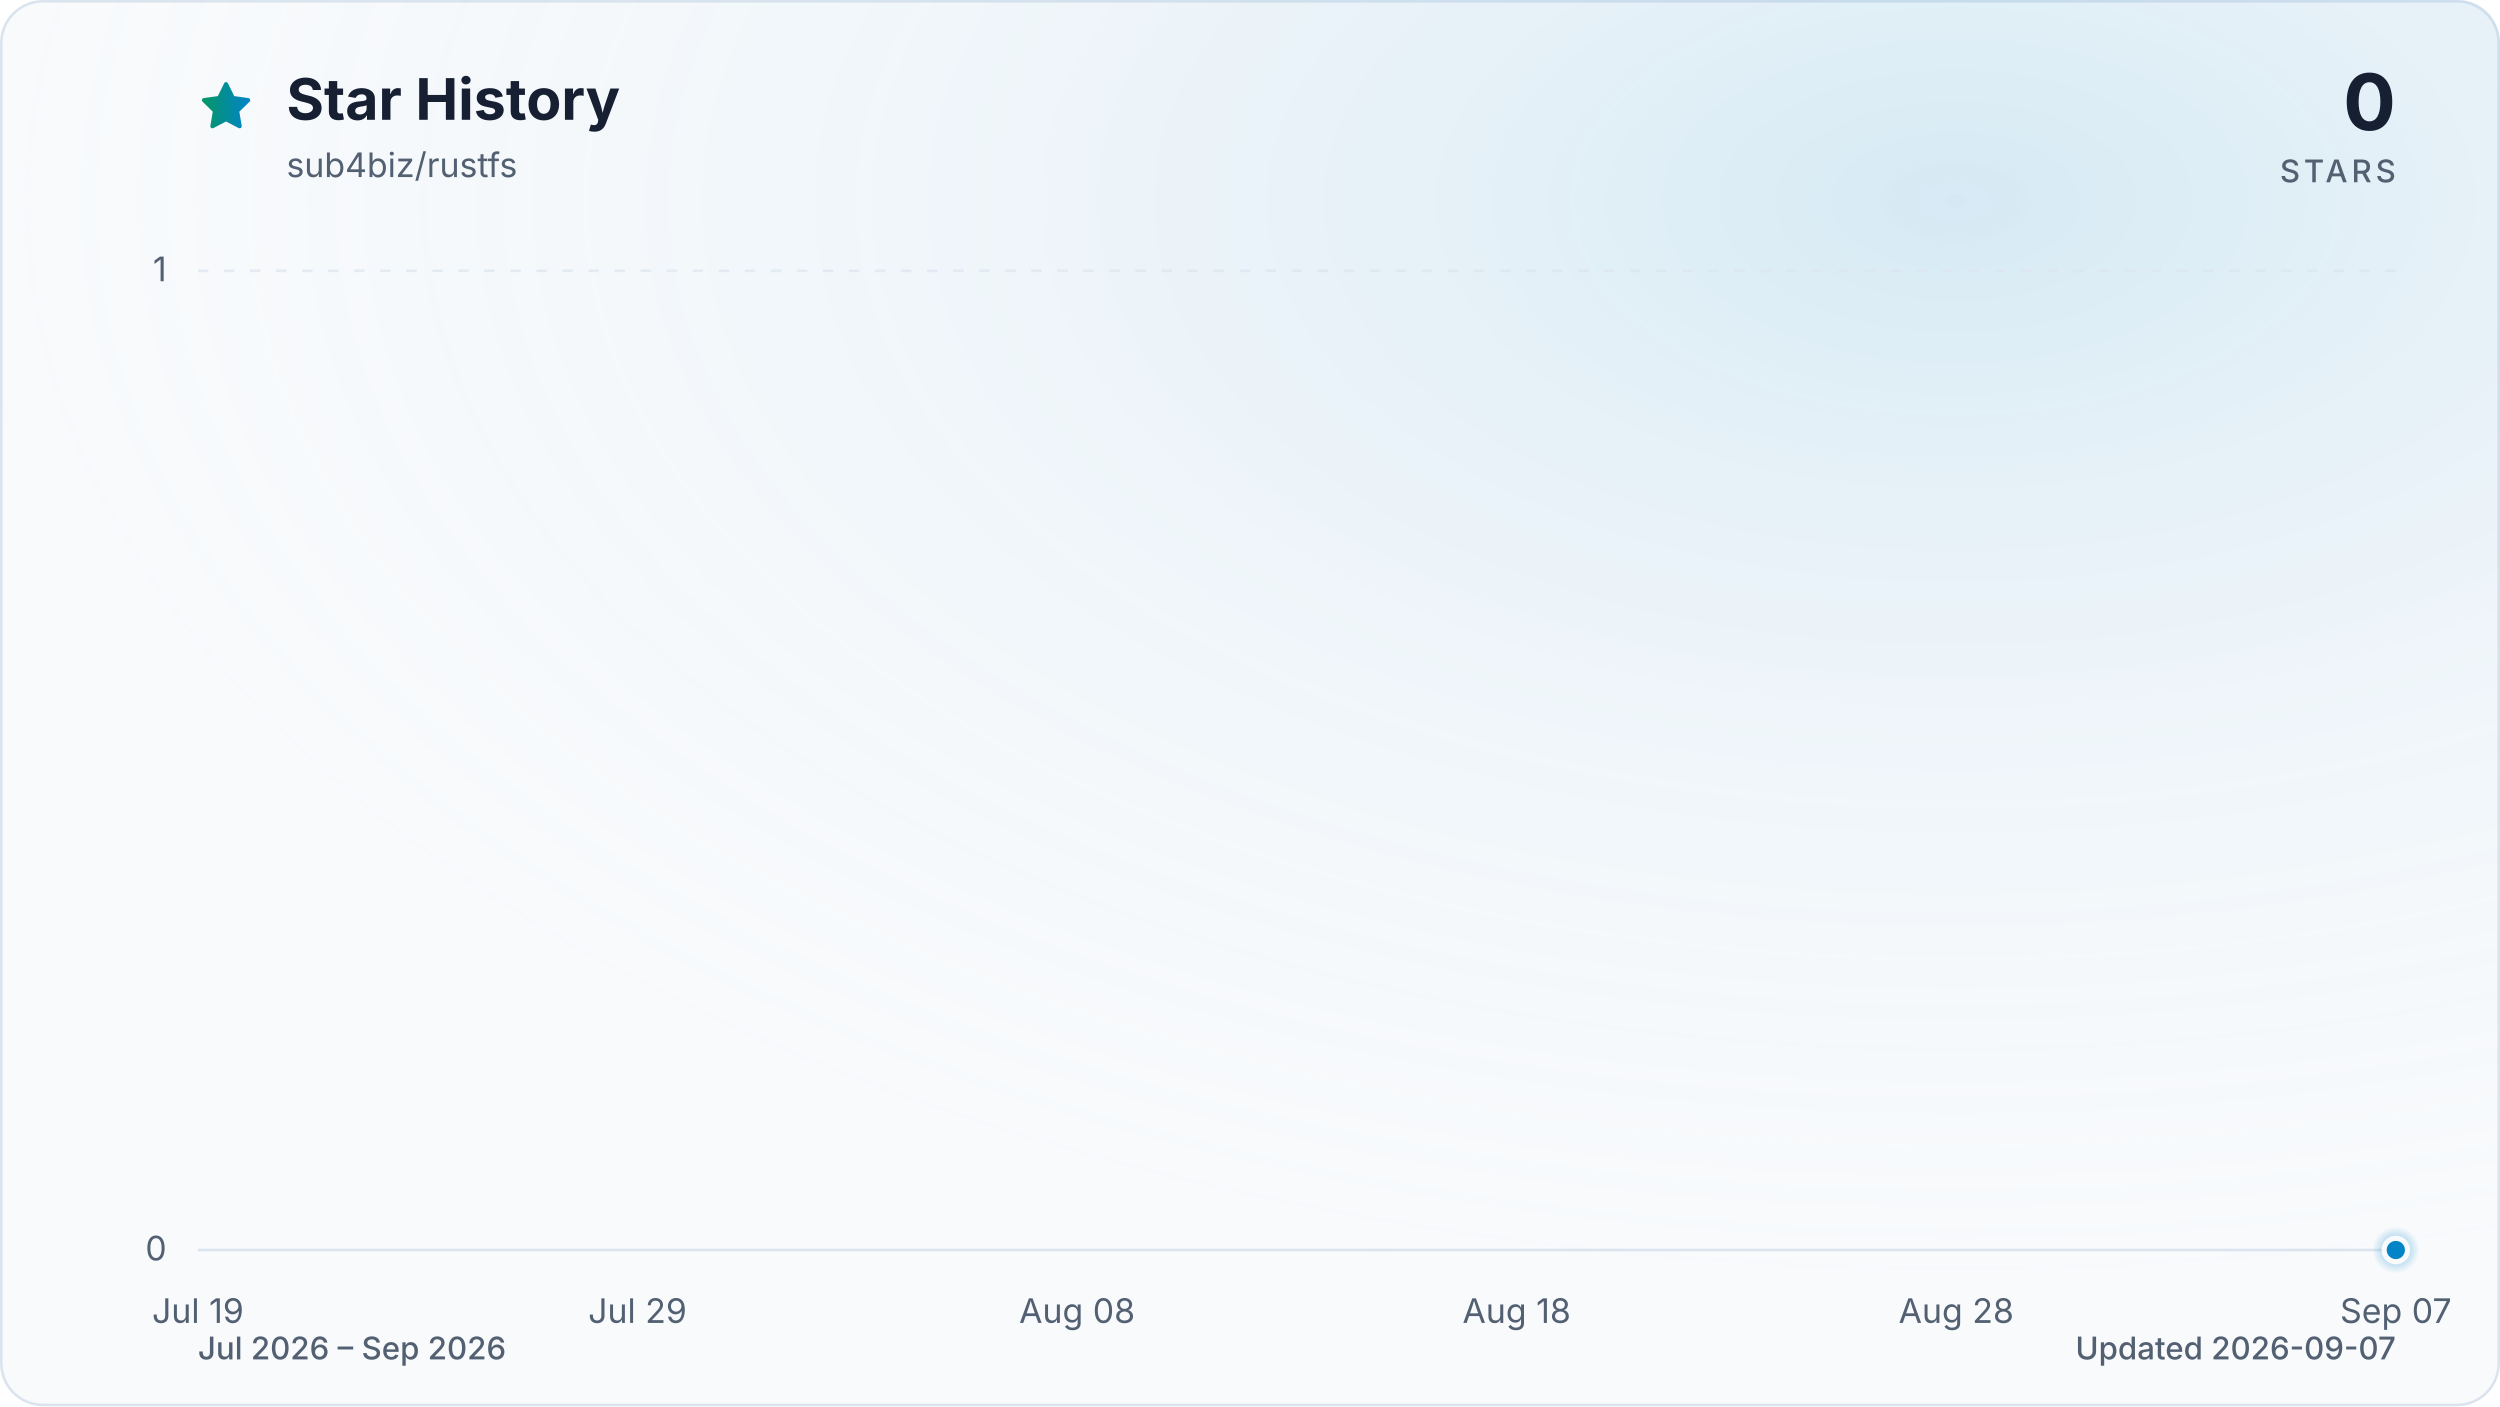
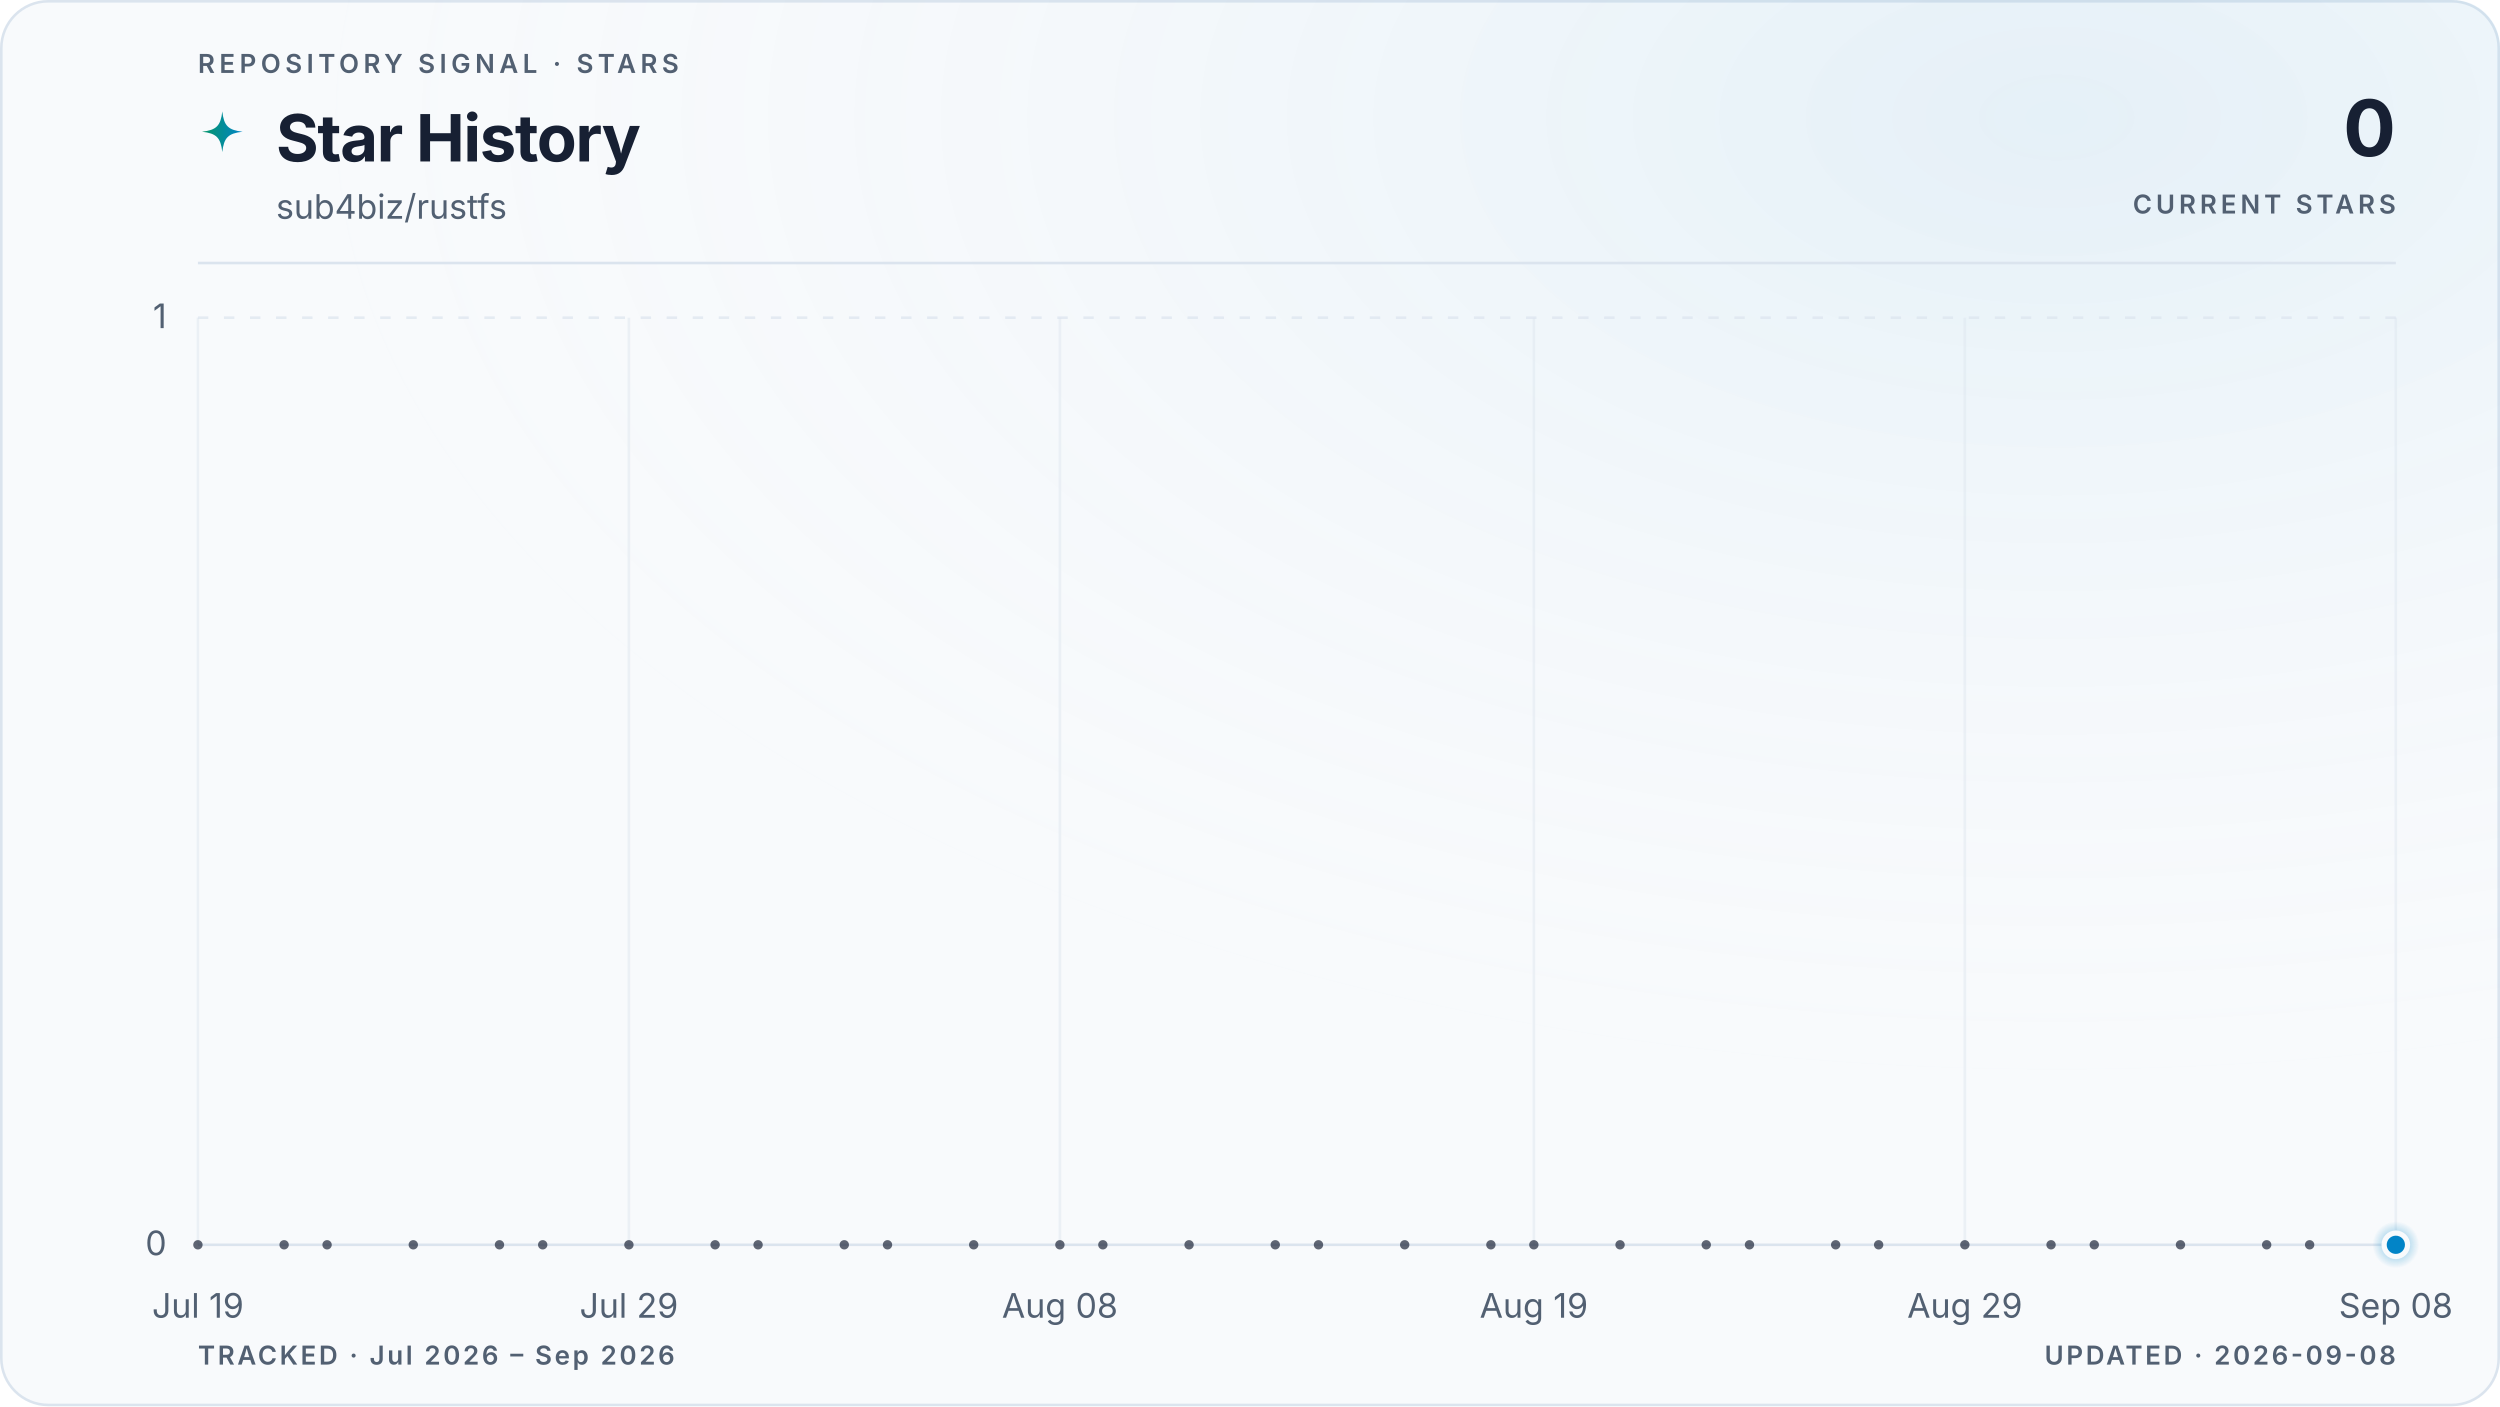
- <svg xmlns="http://www.w3.org/2000/svg" viewBox="0 0 960 540" role="img" aria-labelledby="title description" data-style="gradient" data-variant="glow" data-animated="true">
+ <svg xmlns="http://www.w3.org/2000/svg" viewBox="0 0 960 540" role="img" aria-labelledby="title description" data-style="gradient" data-variant="glow" data-layout="editorial" data-animated="true">
  <defs>
    <linearGradient id="trend" x1="0" y1="0" x2="1" y2="0">
      <stop offset="0%" stop-color="#059669" />
      <stop offset="100%" stop-color="#0284c7" />
    </linearGradient>
    <linearGradient id="area" x1="0" y1="0" x2="0" y2="1">
-       <stop offset="0%" stop-color="#059669" stop-opacity="0.30" />
-       <stop offset="55%" stop-color="#0284c7" stop-opacity="0.10" />
-       <stop offset="100%" stop-color="#0284c7" stop-opacity="0.01" />
+       <stop offset="0%" stop-color="#059669" stop-opacity="0.22" />
+       <stop offset="55%" stop-color="#0284c7" stop-opacity="0.06" />
+       <stop offset="100%" stop-color="#0284c7" stop-opacity="0" />
    </linearGradient>
    <radialGradient id="marker-halo" cx="50%" cy="50%" r="50%">
      <stop offset="0%" stop-color="#0284c7" stop-opacity="0.55" />
      <stop offset="100%" stop-color="#0284c7" stop-opacity="0" />
    </radialGradient>
-     <radialGradient id="surface-glow" cx="78%" cy="14%" r="80%">
-       <stop offset="0%" stop-color="#0284c7" stop-opacity="0.14" />
+     <radialGradient id="surface-glow" cx="82%" cy="8%" r="70%">
+       <stop offset="0%" stop-color="#0284c7" stop-opacity="0.08" />
      <stop offset="100%" stop-color="#f8fafc" stop-opacity="0" />
    </radialGradient>
    <filter id="trend-glow" x="-20%" y="-20%" width="140%" height="140%">
-       <feGaussianBlur stdDeviation="7" />
+       <feGaussianBlur stdDeviation="5" />
    </filter>
  </defs>
  <style>
.trend-enter{transform-box:fill-box;transform-origin:center;animation:trend-enter 520ms cubic-bezier(0.16,1,0.3,1)}
.marker-enter{transform-box:fill-box;transform-origin:center;animation:marker-enter 320ms cubic-bezier(0.16,1,0.3,1) 200ms both}
.marker-pulse{transform-box:fill-box;transform-origin:center;animation:marker-pulse 2.6s ease-out infinite}
@keyframes trend-enter{from{opacity:.35;transform:translateY(10px)}to{opacity:1;transform:translateY(0)}}
@keyframes marker-enter{from{opacity:0;transform:scale(.4)}to{opacity:1;transform:scale(1)}}
@keyframes marker-pulse{0%{opacity:.5;transform:scale(.7)}70%,100%{opacity:0;transform:scale(2.1)}}
@media (prefers-reduced-motion:reduce){.trend-enter,.marker-enter,.marker-pulse{animation:none!important}}
@media (prefers-reduced-motion:reduce){.marker-pulse{opacity:0}}
</style>
-   <rect x="0.5" y="0.5" width="959" height="539" fill="#f8fafc" stroke="#dbe4ee" stroke-width="1" rx="16" />
-   <rect width="960" height="540" fill="url(#surface-glow)" rx="16" />
-   <path d="M12 2.6l2.9 5.9 6.5.9-4.7 4.6 1.1 6.5-5.8-3-5.8 3 1.1-6.5-4.7-4.6 6.5-.9L12 2.6Z" transform="translate(76 30) scale(.9)" fill="url(#trend)" stroke="url(#trend)" stroke-width="1.8" stroke-linejoin="round" aria-hidden="true" />
-   <text x="110" y="46" fill="#172033" font-family="ui-sans-serif, system-ui, -apple-system, BlinkMacSystemFont, 'Segoe UI', sans-serif" font-size="22" font-weight="700">Star History</text>
-   <text x="110" y="68" fill="#526072" font-family="ui-sans-serif, system-ui, -apple-system, BlinkMacSystemFont, 'Segoe UI', sans-serif" font-size="13">sub4biz/rustfs</text>
-   <text x="920" y="50" fill="#172033" font-family="ui-sans-serif, system-ui, -apple-system, BlinkMacSystemFont, 'Segoe UI', sans-serif" font-size="30" font-weight="700" text-anchor="end">0</text>
-   <text x="920" y="70" fill="#526072" font-family="ui-sans-serif, system-ui, -apple-system, BlinkMacSystemFont, 'Segoe UI', sans-serif" font-size="12" font-weight="500" letter-spacing="1.5" text-anchor="end">STARS</text>
-   <line x1="76" y1="480.0" x2="920" y2="480.0" stroke="#dbe4ee" stroke-width="1" stroke-dasharray="0" opacity="1" />
-   <text x="64" y="484.0" fill="#526072" font-family="ui-sans-serif, system-ui, -apple-system, BlinkMacSystemFont, 'Segoe UI', sans-serif" font-size="13" text-anchor="end">0</text>
-   <line x1="76" y1="104.0" x2="920" y2="104.0" stroke="#dbe4ee" stroke-width="1" stroke-dasharray="4 6" opacity="0.7" />
-   <text x="64" y="108.0" fill="#526072" font-family="ui-sans-serif, system-ui, -apple-system, BlinkMacSystemFont, 'Segoe UI', sans-serif" font-size="13" text-anchor="end">1</text>
-   <text x="76.0" y="508" fill="#526072" font-family="ui-sans-serif, system-ui, -apple-system, BlinkMacSystemFont, 'Segoe UI', sans-serif" font-size="13" text-anchor="middle">Jul 19</text>
-   <text x="244.8" y="508" fill="#526072" font-family="ui-sans-serif, system-ui, -apple-system, BlinkMacSystemFont, 'Segoe UI', sans-serif" font-size="13" text-anchor="middle">Jul 29</text>
-   <text x="413.6" y="508" fill="#526072" font-family="ui-sans-serif, system-ui, -apple-system, BlinkMacSystemFont, 'Segoe UI', sans-serif" font-size="13" text-anchor="middle">Aug 08</text>
-   <text x="582.4" y="508" fill="#526072" font-family="ui-sans-serif, system-ui, -apple-system, BlinkMacSystemFont, 'Segoe UI', sans-serif" font-size="13" text-anchor="middle">Aug 18</text>
-   <text x="751.2" y="508" fill="#526072" font-family="ui-sans-serif, system-ui, -apple-system, BlinkMacSystemFont, 'Segoe UI', sans-serif" font-size="13" text-anchor="middle">Aug 28</text>
-   <text x="920.0" y="508" fill="#526072" font-family="ui-sans-serif, system-ui, -apple-system, BlinkMacSystemFont, 'Segoe UI', sans-serif" font-size="13" text-anchor="middle">Sep 07</text>
+   <rect x="0.5" y="0.5" width="959" height="539" fill="#f8fafc" stroke="#dbe4ee" stroke-width="1" rx="18" />
+   <rect width="960" height="540" fill="url(#surface-glow)" rx="18" />
+   <text x="76" y="28" fill="#526072" font-family="ui-sans-serif, system-ui, -apple-system, BlinkMacSystemFont, 'Segoe UI', sans-serif" font-size="10" font-weight="600" letter-spacing="1.7">REPOSITORY SIGNAL · STARS</text>
+   <path d="M12 1c.8 7.1 2.9 9.2 10 10-7.1.8-9.2 2.9-10 10-.8-7.1-2.9-9.2-10-10 7.1-.8 9.2-2.9 10-10Z" transform="translate(76 42) scale(.78)" fill="url(#trend)" aria-hidden="true" />
+   <text x="106" y="62" fill="#172033" font-family="ui-sans-serif, system-ui, -apple-system, BlinkMacSystemFont, 'Segoe UI', sans-serif" font-size="25" font-weight="700" letter-spacing="-0.5">Star History</text>
+   <text x="106" y="84" fill="#526072" font-family="ui-sans-serif, system-ui, -apple-system, BlinkMacSystemFont, 'Segoe UI', sans-serif" font-size="13">sub4biz/rustfs</text>
+   <text x="920" y="60" fill="#172033" font-family="ui-sans-serif, system-ui, -apple-system, BlinkMacSystemFont, 'Segoe UI', sans-serif" font-size="30" font-weight="700" letter-spacing="-0.6" text-anchor="end">0</text>
+   <text x="920" y="82" fill="#526072" font-family="ui-sans-serif, system-ui, -apple-system, BlinkMacSystemFont, 'Segoe UI', sans-serif" font-size="10" font-weight="600" letter-spacing="1.5" text-anchor="end">CURRENT STARS</text>
+   <line x1="76" y1="101" x2="920" y2="101" stroke="#dbe4ee" stroke-width="1" />
+   <line x1="76" y1="478.0" x2="920" y2="478.0" stroke="#dbe4ee" stroke-width="1" stroke-dasharray="0" opacity="1" />
+   <text x="64" y="482.0" fill="#526072" font-family="ui-sans-serif, system-ui, -apple-system, BlinkMacSystemFont, 'Segoe UI', sans-serif" font-size="13" text-anchor="end">0</text>
+   <line x1="76" y1="122.0" x2="920" y2="122.0" stroke="#dbe4ee" stroke-width="1" stroke-dasharray="4 6" opacity="0.7" />
+   <text x="64" y="126.0" fill="#526072" font-family="ui-sans-serif, system-ui, -apple-system, BlinkMacSystemFont, 'Segoe UI', sans-serif" font-size="13" text-anchor="end">1</text>
+   <line x1="76.0" y1="122" x2="76.0" y2="478" stroke="#dbe4ee" stroke-width="1" opacity="0.45" />
+   <text x="76.0" y="506" fill="#526072" font-family="ui-sans-serif, system-ui, -apple-system, BlinkMacSystemFont, 'Segoe UI', sans-serif" font-size="13" text-anchor="middle">Jul 19</text>
+   <line x1="241.5" y1="122" x2="241.5" y2="478" stroke="#dbe4ee" stroke-width="1" opacity="0.45" />
+   <text x="241.5" y="506" fill="#526072" font-family="ui-sans-serif, system-ui, -apple-system, BlinkMacSystemFont, 'Segoe UI', sans-serif" font-size="13" text-anchor="middle">Jul 29</text>
+   <line x1="407.0" y1="122" x2="407.0" y2="478" stroke="#dbe4ee" stroke-width="1" opacity="0.45" />
+   <text x="407.0" y="506" fill="#526072" font-family="ui-sans-serif, system-ui, -apple-system, BlinkMacSystemFont, 'Segoe UI', sans-serif" font-size="13" text-anchor="middle">Aug 08</text>
+   <line x1="589.0" y1="122" x2="589.0" y2="478" stroke="#dbe4ee" stroke-width="1" opacity="0.45" />
+   <text x="589.0" y="506" fill="#526072" font-family="ui-sans-serif, system-ui, -apple-system, BlinkMacSystemFont, 'Segoe UI', sans-serif" font-size="13" text-anchor="middle">Aug 19</text>
+   <line x1="754.5" y1="122" x2="754.5" y2="478" stroke="#dbe4ee" stroke-width="1" opacity="0.45" />
+   <text x="754.5" y="506" fill="#526072" font-family="ui-sans-serif, system-ui, -apple-system, BlinkMacSystemFont, 'Segoe UI', sans-serif" font-size="13" text-anchor="middle">Aug 29</text>
+   <line x1="920.0" y1="122" x2="920.0" y2="478" stroke="#dbe4ee" stroke-width="1" opacity="0.45" />
+   <text x="920.0" y="506" fill="#526072" font-family="ui-sans-serif, system-ui, -apple-system, BlinkMacSystemFont, 'Segoe UI', sans-serif" font-size="13" text-anchor="middle">Sep 08</text>
  <g class="trend-enter">
-     <path d="M 76.0 480.0 C 81.6 480.0, 87.3 480.0, 92.9 480.0 C 98.5 480.0, 104.1 480.0, 109.8 480.0 C 115.4 480.0, 121.0 480.0, 126.6 480.0 C 132.3 480.0, 137.9 480.0, 143.5 480.0 C 149.1 480.0, 154.8 480.0, 160.4 480.0 C 166.0 480.0, 171.7 480.0, 177.3 480.0 C 182.9 480.0, 188.5 480.0, 194.2 480.0 C 199.8 480.0, 205.4 480.0, 211.0 480.0 C 216.7 480.0, 222.3 480.0, 227.9 480.0 C 233.5 480.0, 239.2 480.0, 244.8 480.0 C 250.4 480.0, 256.1 480.0, 261.7 480.0 C 267.3 480.0, 272.9 480.0, 278.6 480.0 C 284.2 480.0, 289.8 480.0, 295.4 480.0 C 301.1 480.0, 306.7 480.0, 312.3 480.0 C 317.9 480.0, 323.6 480.0, 329.2 480.0 C 334.8 480.0, 340.5 480.0, 346.1 480.0 C 351.7 480.0, 357.3 480.0, 363.0 480.0 C 368.6 480.0, 374.2 480.0, 379.8 480.0 C 385.5 480.0, 391.1 480.0, 396.7 480.0 C 402.3 480.0, 408.0 480.0, 413.6 480.0 C 419.2 480.0, 424.9 480.0, 430.5 480.0 C 436.1 480.0, 441.7 480.0, 447.4 480.0 C 453.0 480.0, 458.6 480.0, 464.2 480.0 C 469.9 480.0, 475.5 480.0, 481.1 480.0 C 486.7 480.0, 492.4 480.0, 498.0 480.0 C 503.6 480.0, 509.3 480.0, 514.9 480.0 C 520.5 480.0, 526.1 480.0, 531.8 480.0 C 537.4 480.0, 543.0 480.0, 548.6 480.0 C 554.3 480.0, 559.9 480.0, 565.5 480.0 C 571.1 480.0, 576.8 480.0, 582.4 480.0 C 588.0 480.0, 593.7 480.0, 599.3 480.0 C 604.9 480.0, 610.5 480.0, 616.2 480.0 C 621.8 480.0, 627.4 480.0, 633.0 480.0 C 638.7 480.0, 644.3 480.0, 649.9 480.0 C 655.5 480.0, 661.2 480.0, 666.8 480.0 C 672.4 480.0, 678.1 480.0, 683.7 480.0 C 689.3 480.0, 694.9 480.0, 700.6 480.0 C 706.2 480.0, 711.8 480.0, 717.4 480.0 C 723.1 480.0, 728.7 480.0, 734.3 480.0 C 739.9 480.0, 745.6 480.0, 751.2 480.0 C 756.8 480.0, 762.5 480.0, 768.1 480.0 C 773.7 480.0, 779.3 480.0, 785.0 480.0 C 790.6 480.0, 796.2 480.0, 801.8 480.0 C 807.5 480.0, 813.1 480.0, 818.7 480.0 C 824.3 480.0, 830.0 480.0, 835.6 480.0 C 841.2 480.0, 846.9 480.0, 852.5 480.0 C 858.1 480.0, 863.7 480.0, 869.4 480.0 C 875.0 480.0, 880.6 480.0, 886.2 480.0 C 891.9 480.0, 897.5 480.0, 903.1 480.0 C 908.7 480.0, 914.4 480.0, 920.0 480.0 L 920.0 480.0 L 76.0 480.0 Z" fill="url(#area)" />
-     <path d="M 76.0 480.0 C 81.6 480.0, 87.3 480.0, 92.9 480.0 C 98.5 480.0, 104.1 480.0, 109.8 480.0 C 115.4 480.0, 121.0 480.0, 126.6 480.0 C 132.3 480.0, 137.9 480.0, 143.5 480.0 C 149.1 480.0, 154.8 480.0, 160.4 480.0 C 166.0 480.0, 171.7 480.0, 177.3 480.0 C 182.9 480.0, 188.5 480.0, 194.2 480.0 C 199.8 480.0, 205.4 480.0, 211.0 480.0 C 216.7 480.0, 222.3 480.0, 227.9 480.0 C 233.5 480.0, 239.2 480.0, 244.8 480.0 C 250.4 480.0, 256.1 480.0, 261.7 480.0 C 267.3 480.0, 272.9 480.0, 278.6 480.0 C 284.2 480.0, 289.8 480.0, 295.4 480.0 C 301.1 480.0, 306.7 480.0, 312.3 480.0 C 317.9 480.0, 323.6 480.0, 329.2 480.0 C 334.8 480.0, 340.5 480.0, 346.1 480.0 C 351.7 480.0, 357.3 480.0, 363.0 480.0 C 368.6 480.0, 374.2 480.0, 379.8 480.0 C 385.5 480.0, 391.1 480.0, 396.7 480.0 C 402.3 480.0, 408.0 480.0, 413.6 480.0 C 419.2 480.0, 424.9 480.0, 430.5 480.0 C 436.1 480.0, 441.7 480.0, 447.4 480.0 C 453.0 480.0, 458.6 480.0, 464.2 480.0 C 469.9 480.0, 475.5 480.0, 481.1 480.0 C 486.7 480.0, 492.4 480.0, 498.0 480.0 C 503.6 480.0, 509.3 480.0, 514.9 480.0 C 520.5 480.0, 526.1 480.0, 531.8 480.0 C 537.4 480.0, 543.0 480.0, 548.6 480.0 C 554.3 480.0, 559.9 480.0, 565.5 480.0 C 571.1 480.0, 576.8 480.0, 582.4 480.0 C 588.0 480.0, 593.7 480.0, 599.3 480.0 C 604.9 480.0, 610.5 480.0, 616.2 480.0 C 621.8 480.0, 627.4 480.0, 633.0 480.0 C 638.7 480.0, 644.3 480.0, 649.9 480.0 C 655.5 480.0, 661.2 480.0, 666.8 480.0 C 672.4 480.0, 678.1 480.0, 683.7 480.0 C 689.3 480.0, 694.9 480.0, 700.6 480.0 C 706.2 480.0, 711.8 480.0, 717.4 480.0 C 723.1 480.0, 728.7 480.0, 734.3 480.0 C 739.9 480.0, 745.6 480.0, 751.2 480.0 C 756.8 480.0, 762.5 480.0, 768.1 480.0 C 773.7 480.0, 779.3 480.0, 785.0 480.0 C 790.6 480.0, 796.2 480.0, 801.8 480.0 C 807.5 480.0, 813.1 480.0, 818.7 480.0 C 824.3 480.0, 830.0 480.0, 835.6 480.0 C 841.2 480.0, 846.9 480.0, 852.5 480.0 C 858.1 480.0, 863.7 480.0, 869.4 480.0 C 875.0 480.0, 880.6 480.0, 886.2 480.0 C 891.9 480.0, 897.5 480.0, 903.1 480.0 C 908.7 480.0, 914.4 480.0, 920.0 480.0" fill="none" stroke="url(#trend)" stroke-width="12" stroke-linecap="round" stroke-linejoin="round" opacity="0.16" filter="url(#trend-glow)" />
-     <path d="M 76.0 480.0 C 81.6 480.0, 87.3 480.0, 92.9 480.0 C 98.5 480.0, 104.1 480.0, 109.8 480.0 C 115.4 480.0, 121.0 480.0, 126.6 480.0 C 132.3 480.0, 137.9 480.0, 143.5 480.0 C 149.1 480.0, 154.8 480.0, 160.4 480.0 C 166.0 480.0, 171.7 480.0, 177.3 480.0 C 182.9 480.0, 188.5 480.0, 194.2 480.0 C 199.8 480.0, 205.4 480.0, 211.0 480.0 C 216.7 480.0, 222.3 480.0, 227.9 480.0 C 233.5 480.0, 239.2 480.0, 244.8 480.0 C 250.4 480.0, 256.1 480.0, 261.7 480.0 C 267.3 480.0, 272.9 480.0, 278.6 480.0 C 284.2 480.0, 289.8 480.0, 295.4 480.0 C 301.1 480.0, 306.7 480.0, 312.3 480.0 C 317.9 480.0, 323.6 480.0, 329.2 480.0 C 334.8 480.0, 340.5 480.0, 346.1 480.0 C 351.7 480.0, 357.3 480.0, 363.0 480.0 C 368.6 480.0, 374.2 480.0, 379.8 480.0 C 385.5 480.0, 391.1 480.0, 396.7 480.0 C 402.3 480.0, 408.0 480.0, 413.6 480.0 C 419.2 480.0, 424.9 480.0, 430.5 480.0 C 436.1 480.0, 441.7 480.0, 447.4 480.0 C 453.0 480.0, 458.6 480.0, 464.2 480.0 C 469.9 480.0, 475.5 480.0, 481.1 480.0 C 486.7 480.0, 492.4 480.0, 498.0 480.0 C 503.6 480.0, 509.3 480.0, 514.9 480.0 C 520.5 480.0, 526.1 480.0, 531.8 480.0 C 537.4 480.0, 543.0 480.0, 548.6 480.0 C 554.3 480.0, 559.9 480.0, 565.5 480.0 C 571.1 480.0, 576.8 480.0, 582.4 480.0 C 588.0 480.0, 593.7 480.0, 599.3 480.0 C 604.9 480.0, 610.5 480.0, 616.2 480.0 C 621.8 480.0, 627.4 480.0, 633.0 480.0 C 638.7 480.0, 644.3 480.0, 649.9 480.0 C 655.5 480.0, 661.2 480.0, 666.8 480.0 C 672.4 480.0, 678.1 480.0, 683.7 480.0 C 689.3 480.0, 694.9 480.0, 700.6 480.0 C 706.2 480.0, 711.8 480.0, 717.4 480.0 C 723.1 480.0, 728.7 480.0, 734.3 480.0 C 739.9 480.0, 745.6 480.0, 751.2 480.0 C 756.8 480.0, 762.5 480.0, 768.1 480.0 C 773.7 480.0, 779.3 480.0, 785.0 480.0 C 790.6 480.0, 796.2 480.0, 801.8 480.0 C 807.5 480.0, 813.1 480.0, 818.7 480.0 C 824.3 480.0, 830.0 480.0, 835.6 480.0 C 841.2 480.0, 846.9 480.0, 852.5 480.0 C 858.1 480.0, 863.7 480.0, 869.4 480.0 C 875.0 480.0, 880.6 480.0, 886.2 480.0 C 891.9 480.0, 897.5 480.0, 903.1 480.0 C 908.7 480.0, 914.4 480.0, 920.0 480.0" fill="none" stroke="url(#trend)" stroke-width="3" stroke-linecap="round" stroke-linejoin="round" />
+     <path d="M 76.0 478.0 C 81.5 478.0, 87.0 478.0, 92.5 478.0 C 98.1 478.0, 103.6 478.0, 109.1 478.0 C 114.6 478.0, 120.1 478.0, 125.6 478.0 C 131.2 478.0, 136.7 478.0, 142.2 478.0 C 147.7 478.0, 153.2 478.0, 158.7 478.0 C 164.3 478.0, 169.8 478.0, 175.3 478.0 C 180.8 478.0, 186.3 478.0, 191.8 478.0 C 197.4 478.0, 202.9 478.0, 208.4 478.0 C 213.9 478.0, 219.4 478.0, 224.9 478.0 C 230.5 478.0, 236.0 478.0, 241.5 478.0 C 247.0 478.0, 252.5 478.0, 258.0 478.0 C 263.6 478.0, 269.1 478.0, 274.6 478.0 C 280.1 478.0, 285.6 478.0, 291.1 478.0 C 296.7 478.0, 302.2 478.0, 307.7 478.0 C 313.2 478.0, 318.7 478.0, 324.2 478.0 C 329.8 478.0, 335.3 478.0, 340.8 478.0 C 346.3 478.0, 351.8 478.0, 357.3 478.0 C 362.8 478.0, 368.4 478.0, 373.9 478.0 C 379.4 478.0, 384.9 478.0, 390.4 478.0 C 395.9 478.0, 401.5 478.0, 407.0 478.0 C 412.5 478.0, 418.0 478.0, 423.5 478.0 C 429.0 478.0, 434.6 478.0, 440.1 478.0 C 445.6 478.0, 451.1 478.0, 456.6 478.0 C 462.1 478.0, 467.7 478.0, 473.2 478.0 C 478.7 478.0, 484.2 478.0, 489.7 478.0 C 495.2 478.0, 500.8 478.0, 506.3 478.0 C 511.8 478.0, 517.3 478.0, 522.8 478.0 C 528.3 478.0, 533.9 478.0, 539.4 478.0 C 544.9 478.0, 550.4 478.0, 555.9 478.0 C 561.4 478.0, 567.0 478.0, 572.5 478.0 C 578.0 478.0, 583.5 478.0, 589.0 478.0 C 594.5 478.0, 600.1 478.0, 605.6 478.0 C 611.1 478.0, 616.6 478.0, 622.1 478.0 C 627.6 478.0, 633.2 478.0, 638.7 478.0 C 644.2 478.0, 649.7 478.0, 655.2 478.0 C 660.7 478.0, 666.2 478.0, 671.8 478.0 C 677.3 478.0, 682.8 478.0, 688.3 478.0 C 693.8 478.0, 699.3 478.0, 704.9 478.0 C 710.4 478.0, 715.9 478.0, 721.4 478.0 C 726.9 478.0, 732.4 478.0, 738.0 478.0 C 743.5 478.0, 749.0 478.0, 754.5 478.0 C 760.0 478.0, 765.5 478.0, 771.1 478.0 C 776.6 478.0, 782.1 478.0, 787.6 478.0 C 793.1 478.0, 798.6 478.0, 804.2 478.0 C 809.7 478.0, 815.2 478.0, 820.7 478.0 C 826.2 478.0, 831.7 478.0, 837.3 478.0 C 842.8 478.0, 848.3 478.0, 853.8 478.0 C 859.3 478.0, 864.8 478.0, 870.4 478.0 C 875.9 478.0, 881.4 478.0, 886.9 478.0 C 892.4 478.0, 897.9 478.0, 903.5 478.0 C 909.0 478.0, 914.5 478.0, 920.0 478.0 L 920.0 478.0 L 76.0 478.0 Z" fill="url(#area)" />
+     <path d="M 76.0 478.0 C 81.5 478.0, 87.0 478.0, 92.5 478.0 C 98.1 478.0, 103.6 478.0, 109.1 478.0 C 114.6 478.0, 120.1 478.0, 125.6 478.0 C 131.2 478.0, 136.7 478.0, 142.2 478.0 C 147.7 478.0, 153.2 478.0, 158.7 478.0 C 164.3 478.0, 169.8 478.0, 175.3 478.0 C 180.8 478.0, 186.3 478.0, 191.8 478.0 C 197.4 478.0, 202.9 478.0, 208.4 478.0 C 213.9 478.0, 219.4 478.0, 224.9 478.0 C 230.5 478.0, 236.0 478.0, 241.5 478.0 C 247.0 478.0, 252.5 478.0, 258.0 478.0 C 263.6 478.0, 269.1 478.0, 274.6 478.0 C 280.1 478.0, 285.6 478.0, 291.1 478.0 C 296.7 478.0, 302.2 478.0, 307.7 478.0 C 313.2 478.0, 318.7 478.0, 324.2 478.0 C 329.8 478.0, 335.3 478.0, 340.8 478.0 C 346.3 478.0, 351.8 478.0, 357.3 478.0 C 362.8 478.0, 368.4 478.0, 373.9 478.0 C 379.4 478.0, 384.9 478.0, 390.4 478.0 C 395.9 478.0, 401.5 478.0, 407.0 478.0 C 412.5 478.0, 418.0 478.0, 423.5 478.0 C 429.0 478.0, 434.6 478.0, 440.1 478.0 C 445.6 478.0, 451.1 478.0, 456.6 478.0 C 462.1 478.0, 467.7 478.0, 473.2 478.0 C 478.7 478.0, 484.2 478.0, 489.7 478.0 C 495.2 478.0, 500.8 478.0, 506.3 478.0 C 511.8 478.0, 517.3 478.0, 522.8 478.0 C 528.3 478.0, 533.9 478.0, 539.4 478.0 C 544.9 478.0, 550.4 478.0, 555.9 478.0 C 561.4 478.0, 567.0 478.0, 572.5 478.0 C 578.0 478.0, 583.5 478.0, 589.0 478.0 C 594.5 478.0, 600.1 478.0, 605.6 478.0 C 611.1 478.0, 616.6 478.0, 622.1 478.0 C 627.6 478.0, 633.2 478.0, 638.7 478.0 C 644.2 478.0, 649.7 478.0, 655.2 478.0 C 660.7 478.0, 666.2 478.0, 671.8 478.0 C 677.3 478.0, 682.8 478.0, 688.3 478.0 C 693.8 478.0, 699.3 478.0, 704.9 478.0 C 710.4 478.0, 715.9 478.0, 721.4 478.0 C 726.9 478.0, 732.4 478.0, 738.0 478.0 C 743.5 478.0, 749.0 478.0, 754.5 478.0 C 760.0 478.0, 765.5 478.0, 771.1 478.0 C 776.6 478.0, 782.1 478.0, 787.6 478.0 C 793.1 478.0, 798.6 478.0, 804.2 478.0 C 809.7 478.0, 815.2 478.0, 820.7 478.0 C 826.2 478.0, 831.7 478.0, 837.3 478.0 C 842.8 478.0, 848.3 478.0, 853.8 478.0 C 859.3 478.0, 864.8 478.0, 870.4 478.0 C 875.9 478.0, 881.4 478.0, 886.9 478.0 C 892.4 478.0, 897.9 478.0, 903.5 478.0 C 909.0 478.0, 914.5 478.0, 920.0 478.0" fill="none" stroke="url(#trend)" stroke-width="10" stroke-linecap="round" stroke-linejoin="round" opacity="0.10" filter="url(#trend-glow)" />
+     <path d="M 76.0 478.0 C 81.5 478.0, 87.0 478.0, 92.5 478.0 C 98.1 478.0, 103.6 478.0, 109.1 478.0 C 114.6 478.0, 120.1 478.0, 125.6 478.0 C 131.2 478.0, 136.7 478.0, 142.2 478.0 C 147.7 478.0, 153.2 478.0, 158.7 478.0 C 164.3 478.0, 169.8 478.0, 175.3 478.0 C 180.8 478.0, 186.3 478.0, 191.8 478.0 C 197.4 478.0, 202.9 478.0, 208.4 478.0 C 213.9 478.0, 219.4 478.0, 224.9 478.0 C 230.5 478.0, 236.0 478.0, 241.5 478.0 C 247.0 478.0, 252.5 478.0, 258.0 478.0 C 263.6 478.0, 269.1 478.0, 274.6 478.0 C 280.1 478.0, 285.6 478.0, 291.1 478.0 C 296.7 478.0, 302.2 478.0, 307.7 478.0 C 313.2 478.0, 318.7 478.0, 324.2 478.0 C 329.8 478.0, 335.3 478.0, 340.8 478.0 C 346.3 478.0, 351.8 478.0, 357.3 478.0 C 362.8 478.0, 368.4 478.0, 373.9 478.0 C 379.4 478.0, 384.9 478.0, 390.4 478.0 C 395.9 478.0, 401.5 478.0, 407.0 478.0 C 412.5 478.0, 418.0 478.0, 423.5 478.0 C 429.0 478.0, 434.6 478.0, 440.1 478.0 C 445.6 478.0, 451.1 478.0, 456.6 478.0 C 462.1 478.0, 467.7 478.0, 473.2 478.0 C 478.7 478.0, 484.2 478.0, 489.7 478.0 C 495.2 478.0, 500.8 478.0, 506.3 478.0 C 511.8 478.0, 517.3 478.0, 522.8 478.0 C 528.3 478.0, 533.9 478.0, 539.4 478.0 C 544.9 478.0, 550.4 478.0, 555.9 478.0 C 561.4 478.0, 567.0 478.0, 572.5 478.0 C 578.0 478.0, 583.5 478.0, 589.0 478.0 C 594.5 478.0, 600.1 478.0, 605.6 478.0 C 611.1 478.0, 616.6 478.0, 622.1 478.0 C 627.6 478.0, 633.2 478.0, 638.7 478.0 C 644.2 478.0, 649.7 478.0, 655.2 478.0 C 660.7 478.0, 666.2 478.0, 671.8 478.0 C 677.3 478.0, 682.8 478.0, 688.3 478.0 C 693.8 478.0, 699.3 478.0, 704.9 478.0 C 710.4 478.0, 715.9 478.0, 721.4 478.0 C 726.9 478.0, 732.4 478.0, 738.0 478.0 C 743.5 478.0, 749.0 478.0, 754.5 478.0 C 760.0 478.0, 765.5 478.0, 771.1 478.0 C 776.6 478.0, 782.1 478.0, 787.6 478.0 C 793.1 478.0, 798.6 478.0, 804.2 478.0 C 809.7 478.0, 815.2 478.0, 820.7 478.0 C 826.2 478.0, 831.7 478.0, 837.3 478.0 C 842.8 478.0, 848.3 478.0, 853.8 478.0 C 859.3 478.0, 864.8 478.0, 870.4 478.0 C 875.9 478.0, 881.4 478.0, 886.9 478.0 C 892.4 478.0, 897.9 478.0, 903.5 478.0 C 909.0 478.0, 914.5 478.0, 920.0 478.0" fill="none" stroke="url(#trend)" stroke-width="3" stroke-linecap="round" stroke-linejoin="round" />
+     <g data-point-count="31" fill="#172033" opacity="0.68">
+       <circle cx="76.0" cy="478.0" r="1.8" />
+       <circle cx="109.1" cy="478.0" r="1.8" />
+       <circle cx="125.6" cy="478.0" r="1.8" />
+       <circle cx="158.7" cy="478.0" r="1.8" />
+       <circle cx="191.8" cy="478.0" r="1.8" />
+       <circle cx="208.4" cy="478.0" r="1.8" />
+       <circle cx="241.5" cy="478.0" r="1.8" />
+       <circle cx="274.6" cy="478.0" r="1.8" />
+       <circle cx="291.1" cy="478.0" r="1.8" />
+       <circle cx="324.2" cy="478.0" r="1.8" />
+       <circle cx="340.8" cy="478.0" r="1.8" />
+       <circle cx="373.9" cy="478.0" r="1.8" />
+       <circle cx="407.0" cy="478.0" r="1.8" />
+       <circle cx="423.5" cy="478.0" r="1.8" />
+       <circle cx="456.6" cy="478.0" r="1.8" />
+       <circle cx="489.7" cy="478.0" r="1.8" />
+       <circle cx="506.3" cy="478.0" r="1.8" />
+       <circle cx="539.4" cy="478.0" r="1.8" />
+       <circle cx="572.5" cy="478.0" r="1.8" />
+       <circle cx="589.0" cy="478.0" r="1.8" />
+       <circle cx="622.1" cy="478.0" r="1.8" />
+       <circle cx="655.2" cy="478.0" r="1.8" />
+       <circle cx="671.8" cy="478.0" r="1.8" />
+       <circle cx="704.9" cy="478.0" r="1.8" />
+       <circle cx="721.4" cy="478.0" r="1.8" />
+       <circle cx="754.5" cy="478.0" r="1.8" />
+       <circle cx="787.6" cy="478.0" r="1.8" />
+       <circle cx="804.2" cy="478.0" r="1.8" />
+       <circle cx="837.3" cy="478.0" r="1.8" />
+       <circle cx="870.4" cy="478.0" r="1.8" />
+       <circle cx="886.9" cy="478.0" r="1.8" />
+     </g>
  </g>
  <g class="marker-enter">
-     <circle class="marker-pulse" cx="920.0" cy="480.0" r="9" fill="url(#marker-halo)" />
-     <circle cx="920.0" cy="480.0" r="4.5" fill="#0284c7" stroke="#f8fafc" stroke-width="2" />
+     <circle class="marker-pulse" cx="920.0" cy="478.0" r="9" fill="url(#marker-halo)" />
+     <circle cx="920.0" cy="478.0" r="4.5" fill="#0284c7" stroke="#f8fafc" stroke-width="2" />
  </g>
-   <text x="76" y="522" fill="#526072" font-family="ui-sans-serif, system-ui, -apple-system, BlinkMacSystemFont, 'Segoe UI', sans-serif" font-size="12" font-weight="500">Jul 2026 – Sep 2026</text>
-   <text x="920" y="522" fill="#526072" font-family="ui-sans-serif, system-ui, -apple-system, BlinkMacSystemFont, 'Segoe UI', sans-serif" font-size="12" font-weight="500" text-anchor="end">Updated 2026-09-07</text>
+   <text x="76" y="524" fill="#526072" font-family="ui-sans-serif, system-ui, -apple-system, BlinkMacSystemFont, 'Segoe UI', sans-serif" font-size="10" font-weight="600" letter-spacing="1">TRACKED · Jul 2026 – Sep 2026</text>
+   <text x="920" y="524" fill="#526072" font-family="ui-sans-serif, system-ui, -apple-system, BlinkMacSystemFont, 'Segoe UI', sans-serif" font-size="10" font-weight="600" letter-spacing="1" text-anchor="end">UPDATED · 2026-09-08</text>
</svg>
